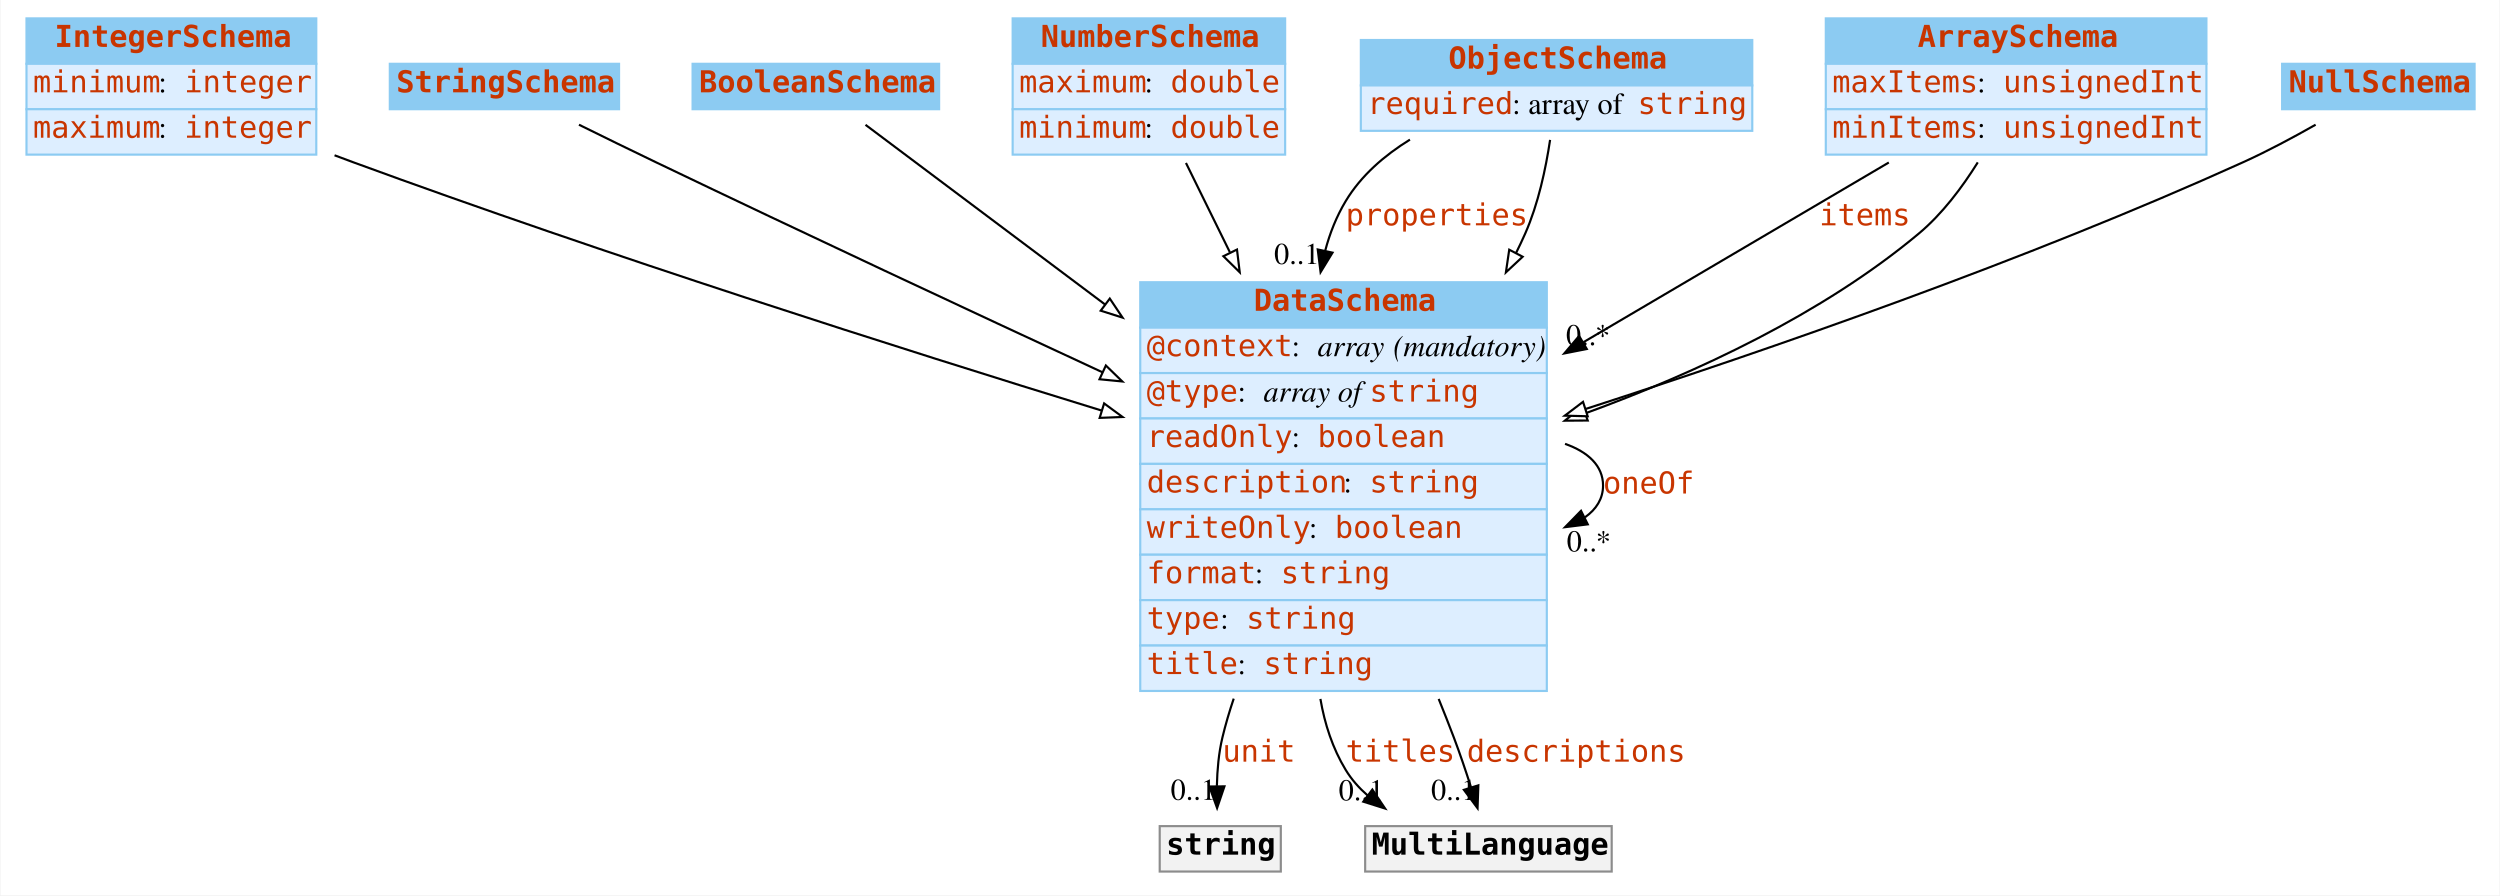
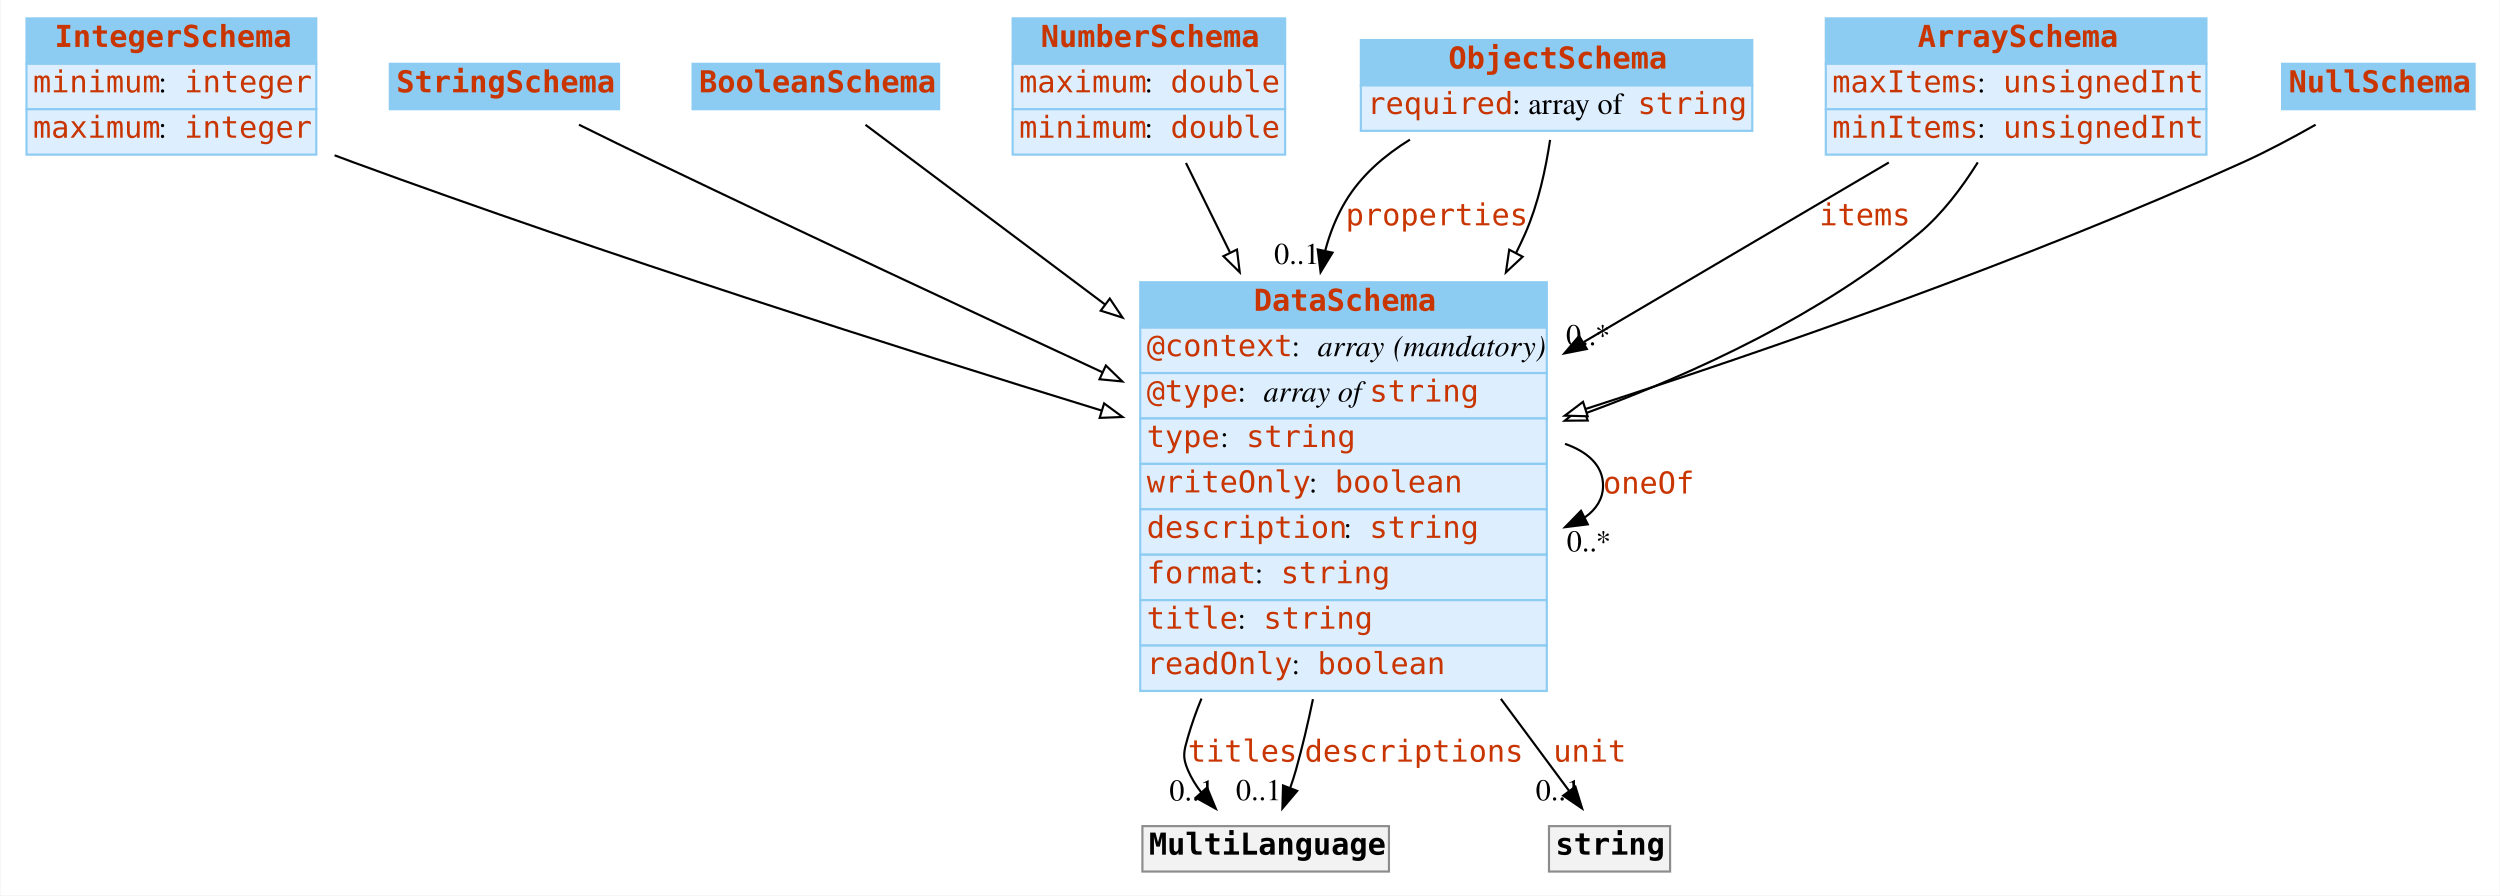
<svg xmlns="http://www.w3.org/2000/svg" width="1156pt" height="414pt" viewBox="0.00 0.00 1155.50 414.00">
  <g id="graph0" class="graph" transform="scale(1 1) rotate(0) translate(4 410)">
    <polygon fill="white" stroke="none" points="-4,4 -4,-410 1151.5,-410 1151.5,4 -4,4" />
    <g id="node1" class="node">
      <polygon fill="#8ccbf2" stroke="none" points="8,-380.5 8,-401.5 142,-401.5 142,-380.5 8,-380.5" />
      <polygon fill="none" stroke="#8ccbf2" points="8,-380.5 8,-401.5 142,-401.5 142,-380.5 8,-380.5" />
      <text text-anchor="start" x="21" y="-388.3" font-family="mono" font-weight="bold" font-size="14.00" fill="#c83500">IntegerSchema</text>
      <polygon fill="#ddeeff" stroke="none" points="8,-359.5 8,-380.5 142,-380.5 142,-359.5 8,-359.5" />
      <polygon fill="none" stroke="#8ccbf2" points="8,-359.5 8,-380.5 142,-380.5 142,-359.5 8,-359.5" />
      <text text-anchor="start" x="11" y="-367.3" font-family="mono" font-size="14.00" fill="#c83500">minimum</text>
      <text text-anchor="start" x="69" y="-367.3" font-family="Times,serif" font-size="14.00"> : </text>
      <text text-anchor="start" x="81" y="-367.3" font-family="mono" font-size="14.00" fill="#c83500">integer</text>
      <polygon fill="#ddeeff" stroke="none" points="8,-338.5 8,-359.5 142,-359.5 142,-338.5 8,-338.5" />
      <polygon fill="none" stroke="#8ccbf2" points="8,-338.5 8,-359.5 142,-359.5 142,-338.5 8,-338.5" />
      <text text-anchor="start" x="11" y="-346.3" font-family="mono" font-size="14.00" fill="#c83500">maximum</text>
      <text text-anchor="start" x="69" y="-346.3" font-family="Times,serif" font-size="14.00"> : </text>
      <text text-anchor="start" x="81" y="-346.3" font-family="mono" font-size="14.00" fill="#c83500">integer</text>
    </g>
    <g id="node8" class="node">
      <polygon fill="#8ccbf2" stroke="none" points="523,-258.5 523,-279.5 711,-279.5 711,-258.5 523,-258.5" />
      <polygon fill="none" stroke="#8ccbf2" points="523,-258.5 523,-279.5 711,-279.5 711,-258.5 523,-258.5" />
      <text text-anchor="start" x="575.5" y="-266.3" font-family="mono" font-weight="bold" font-size="14.00" fill="#c83500">DataSchema</text>
      <polygon fill="#ddeeff" stroke="none" points="523,-237.5 523,-258.5 711,-258.5 711,-237.5 523,-237.5" />
      <polygon fill="none" stroke="#8ccbf2" points="523,-237.5 523,-258.5 711,-258.5 711,-237.5 523,-237.5" />
      <text text-anchor="start" x="526" y="-245.3" font-family="mono" font-size="14.00" fill="#c83500">@context</text>
      <text text-anchor="start" x="593" y="-245.3" font-family="Times,serif" font-size="14.00"> : </text>
      <text text-anchor="start" x="605" y="-245.3" font-family="Times,serif" font-style="italic" font-size="14.00">array</text>
      <text text-anchor="start" x="636" y="-245.3" font-family="Times,serif" font-size="14.00"> </text>
      <text text-anchor="start" x="640" y="-245.3" font-family="Times,serif" font-style="italic" font-size="14.00">(mandatory)</text>
      <polygon fill="#ddeeff" stroke="none" points="523,-216.5 523,-237.5 711,-237.5 711,-216.5 523,-216.5" />
      <polygon fill="none" stroke="#8ccbf2" points="523,-216.5 523,-237.5 711,-237.5 711,-216.5 523,-216.5" />
      <text text-anchor="start" x="526" y="-224.3" font-family="mono" font-size="14.00" fill="#c83500">@type</text>
      <text text-anchor="start" x="568" y="-224.3" font-family="Times,serif" font-size="14.00"> : </text>
      <text text-anchor="start" x="580" y="-224.3" font-family="Times,serif" font-style="italic" font-size="14.00">array of </text>
      <text text-anchor="start" x="629" y="-224.3" font-family="mono" font-size="14.00" fill="#c83500">string</text>
      <polygon fill="#ddeeff" stroke="none" points="523,-195.5 523,-216.5 711,-216.5 711,-195.5 523,-195.5" />
      <polygon fill="none" stroke="#8ccbf2" points="523,-195.5 523,-216.5 711,-216.5 711,-195.5 523,-195.5" />
-       <text text-anchor="start" x="526" y="-203.3" font-family="mono" font-size="14.00" fill="#c83500">readOnly</text>
-       <text text-anchor="start" x="593" y="-203.3" font-family="Times,serif" font-size="14.00"> : </text>
-       <text text-anchor="start" x="605" y="-203.3" font-family="mono" font-size="14.00" fill="#c83500">boolean</text>
+       <text text-anchor="start" x="526" y="-203.3" font-family="mono" font-size="14.00" fill="#c83500">type</text>
+       <text text-anchor="start" x="560" y="-203.3" font-family="Times,serif" font-size="14.00"> : </text>
+       <text text-anchor="start" x="572" y="-203.3" font-family="mono" font-size="14.00" fill="#c83500">string</text>
      <polygon fill="#ddeeff" stroke="none" points="523,-174.5 523,-195.5 711,-195.5 711,-174.5 523,-174.5" />
      <polygon fill="none" stroke="#8ccbf2" points="523,-174.5 523,-195.5 711,-195.5 711,-174.5 523,-174.5" />
-       <text text-anchor="start" x="526" y="-182.3" font-family="mono" font-size="14.00" fill="#c83500">description</text>
-       <text text-anchor="start" x="617" y="-182.3" font-family="Times,serif" font-size="14.00"> : </text>
-       <text text-anchor="start" x="629" y="-182.3" font-family="mono" font-size="14.00" fill="#c83500">string</text>
+       <text text-anchor="start" x="526" y="-182.3" font-family="mono" font-size="14.00" fill="#c83500">writeOnly</text>
+       <text text-anchor="start" x="601" y="-182.3" font-family="Times,serif" font-size="14.00"> : </text>
+       <text text-anchor="start" x="613" y="-182.3" font-family="mono" font-size="14.00" fill="#c83500">boolean</text>
      <polygon fill="#ddeeff" stroke="none" points="523,-153.5 523,-174.5 711,-174.5 711,-153.5 523,-153.5" />
      <polygon fill="none" stroke="#8ccbf2" points="523,-153.5 523,-174.5 711,-174.5 711,-153.5 523,-153.5" />
-       <text text-anchor="start" x="526" y="-161.3" font-family="mono" font-size="14.00" fill="#c83500">writeOnly</text>
-       <text text-anchor="start" x="601" y="-161.3" font-family="Times,serif" font-size="14.00"> : </text>
-       <text text-anchor="start" x="613" y="-161.3" font-family="mono" font-size="14.00" fill="#c83500">boolean</text>
+       <text text-anchor="start" x="526" y="-161.3" font-family="mono" font-size="14.00" fill="#c83500">description</text>
+       <text text-anchor="start" x="617" y="-161.3" font-family="Times,serif" font-size="14.00"> : </text>
+       <text text-anchor="start" x="629" y="-161.3" font-family="mono" font-size="14.00" fill="#c83500">string</text>
      <polygon fill="#ddeeff" stroke="none" points="523,-132.5 523,-153.5 711,-153.5 711,-132.5 523,-132.5" />
      <polygon fill="none" stroke="#8ccbf2" points="523,-132.5 523,-153.5 711,-153.5 711,-132.5 523,-132.5" />
      <text text-anchor="start" x="526" y="-140.3" font-family="mono" font-size="14.00" fill="#c83500">format</text>
      <text text-anchor="start" x="576" y="-140.3" font-family="Times,serif" font-size="14.00"> : </text>
      <text text-anchor="start" x="588" y="-140.3" font-family="mono" font-size="14.00" fill="#c83500">string</text>
      <polygon fill="#ddeeff" stroke="none" points="523,-111.5 523,-132.5 711,-132.5 711,-111.5 523,-111.5" />
      <polygon fill="none" stroke="#8ccbf2" points="523,-111.5 523,-132.5 711,-132.5 711,-111.5 523,-111.5" />
-       <text text-anchor="start" x="526" y="-119.3" font-family="mono" font-size="14.00" fill="#c83500">type</text>
-       <text text-anchor="start" x="560" y="-119.3" font-family="Times,serif" font-size="14.00"> : </text>
-       <text text-anchor="start" x="572" y="-119.3" font-family="mono" font-size="14.00" fill="#c83500">string</text>
+       <text text-anchor="start" x="526" y="-119.3" font-family="mono" font-size="14.00" fill="#c83500">title</text>
+       <text text-anchor="start" x="568" y="-119.3" font-family="Times,serif" font-size="14.00"> : </text>
+       <text text-anchor="start" x="580" y="-119.3" font-family="mono" font-size="14.00" fill="#c83500">string</text>
      <polygon fill="#ddeeff" stroke="none" points="523,-90.5 523,-111.5 711,-111.5 711,-90.5 523,-90.5" />
      <polygon fill="none" stroke="#8ccbf2" points="523,-90.5 523,-111.5 711,-111.5 711,-90.5 523,-90.5" />
-       <text text-anchor="start" x="526" y="-98.3" font-family="mono" font-size="14.00" fill="#c83500">title</text>
-       <text text-anchor="start" x="568" y="-98.3" font-family="Times,serif" font-size="14.00"> : </text>
-       <text text-anchor="start" x="580" y="-98.3" font-family="mono" font-size="14.00" fill="#c83500">string</text>
+       <text text-anchor="start" x="526" y="-98.3" font-family="mono" font-size="14.00" fill="#c83500">readOnly</text>
+       <text text-anchor="start" x="593" y="-98.3" font-family="Times,serif" font-size="14.00"> : </text>
+       <text text-anchor="start" x="605" y="-98.3" font-family="mono" font-size="14.00" fill="#c83500">boolean</text>
    </g>
-     <g id="edge8" class="edge">
+     <g id="edge9" class="edge">
      <path fill="none" stroke="black" d="M150.45,-338.195C153.33,-337.1 156.188,-336.032 159,-335 275.91,-292.109 411.856,-248.848 505.089,-220.172" />
      <polygon fill="white" stroke="black" points="506.292,-223.464 514.824,-217.183 504.237,-216.772 506.292,-223.464" />
    </g>
    <g id="node2" class="node">
      <polygon fill="#8ccbf2" stroke="none" points="176,-359.5 176,-380.5 282,-380.5 282,-359.5 176,-359.5" />
      <polygon fill="none" stroke="#8ccbf2" points="176,-359.5 176,-380.5 282,-380.5 282,-359.5 176,-359.5" />
      <text text-anchor="start" x="179" y="-367.3" font-family="mono" font-weight="bold" font-size="14.00" fill="#c83500">StringSchema</text>
    </g>
    <g id="edge13" class="edge">
      <path fill="none" stroke="black" d="M263.466,-352.334C274.764,-346.755 287.396,-340.568 299,-335 367.319,-302.217 444.309,-266.239 505.421,-237.908" />
      <polygon fill="white" stroke="black" points="507.101,-240.987 514.703,-233.607 504.158,-234.635 507.101,-240.987" />
    </g>
    <g id="node3" class="node">
      <polygon fill="#8ccbf2" stroke="none" points="316,-359.5 316,-380.5 430,-380.5 430,-359.5 316,-359.5" />
      <polygon fill="none" stroke="#8ccbf2" points="316,-359.5 316,-380.5 430,-380.5 430,-359.5 316,-359.5" />
      <text text-anchor="start" x="319" y="-367.3" font-family="mono" font-weight="bold" font-size="14.00" fill="#c83500">BooleanSchema</text>
    </g>
-     <g id="edge10" class="edge">
+     <g id="edge11" class="edge">
      <path fill="none" stroke="black" d="M395.955,-352.284C421.644,-333.017 465.143,-300.392 506.792,-269.156" />
      <polygon fill="white" stroke="black" points="508.916,-271.938 514.816,-263.138 504.716,-266.338 508.916,-271.938" />
    </g>
    <g id="node4" class="node">
      <polygon fill="#8ccbf2" stroke="none" points="464,-380.5 464,-401.5 590,-401.5 590,-380.5 464,-380.5" />
      <polygon fill="none" stroke="#8ccbf2" points="464,-380.5 464,-401.5 590,-401.5 590,-380.5 464,-380.5" />
      <text text-anchor="start" x="477" y="-388.3" font-family="mono" font-weight="bold" font-size="14.00" fill="#c83500">NumberSchema</text>
      <polygon fill="#ddeeff" stroke="none" points="464,-359.5 464,-380.5 590,-380.5 590,-359.5 464,-359.5" />
      <polygon fill="none" stroke="#8ccbf2" points="464,-359.5 464,-380.5 590,-380.5 590,-359.5 464,-359.5" />
      <text text-anchor="start" x="467" y="-367.3" font-family="mono" font-size="14.00" fill="#c83500">maximum</text>
      <text text-anchor="start" x="525" y="-367.3" font-family="Times,serif" font-size="14.00"> : </text>
      <text text-anchor="start" x="537" y="-367.3" font-family="mono" font-size="14.00" fill="#c83500">double</text>
      <polygon fill="#ddeeff" stroke="none" points="464,-338.5 464,-359.5 590,-359.5 590,-338.5 464,-338.5" />
      <polygon fill="none" stroke="#8ccbf2" points="464,-338.5 464,-359.5 590,-359.5 590,-338.5 464,-338.5" />
      <text text-anchor="start" x="467" y="-346.3" font-family="mono" font-size="14.00" fill="#c83500">minimum</text>
      <text text-anchor="start" x="525" y="-346.3" font-family="Times,serif" font-size="14.00"> : </text>
      <text text-anchor="start" x="537" y="-346.3" font-family="mono" font-size="14.00" fill="#c83500">double</text>
    </g>
    <g id="edge7" class="edge">
      <path fill="none" stroke="black" d="M544.14,-334.648C550.095,-322.539 557.124,-308.248 564.426,-293.4" />
      <polygon fill="white" stroke="black" points="567.729,-294.616 569.001,-284.098 561.447,-291.527 567.729,-294.616" />
    </g>
    <g id="node5" class="node">
      <polygon fill="#8ccbf2" stroke="none" points="625,-370.5 625,-391.5 806,-391.5 806,-370.5 625,-370.5" />
      <polygon fill="none" stroke="#8ccbf2" points="625,-370.5 625,-391.5 806,-391.5 806,-370.5 625,-370.5" />
      <text text-anchor="start" x="665.5" y="-378.3" font-family="mono" font-weight="bold" font-size="14.00" fill="#c83500">ObjectSchema</text>
      <polygon fill="#ddeeff" stroke="none" points="625,-349.5 625,-370.5 806,-370.5 806,-349.5 625,-349.5" />
      <polygon fill="none" stroke="#8ccbf2" points="625,-349.5 625,-370.5 806,-370.5 806,-349.5 625,-349.5" />
      <text text-anchor="start" x="628" y="-357.3" font-family="mono" font-size="14.00" fill="#c83500">required</text>
      <text text-anchor="start" x="695" y="-357.3" font-family="Times,serif" font-size="14.00"> : array of </text>
      <text text-anchor="start" x="753" y="-357.3" font-family="mono" font-size="14.00" fill="#c83500">string</text>
    </g>
    <g id="edge1" class="edge">
      <path fill="none" stroke="black" d="M647.71,-345.436C635.883,-338.14 625.102,-328.817 618,-317 613.727,-309.89 610.655,-302.144 608.529,-294.09" />
      <polygon fill="black" stroke="black" points="611.913,-293.176 606.388,-284.135 605.069,-294.648 611.913,-293.176" />
      <text text-anchor="start" x="618" y="-305.8" font-family="mono" font-size="14.00" fill="#c83500">properties</text>
      <text text-anchor="middle" x="595.388" y="-287.935" font-family="Times,serif" font-size="14.00">0..1</text>
    </g>
-     <g id="edge12" class="edge">
+     <g id="edge8" class="edge">
      <path fill="none" stroke="black" d="M712.51,-345.311C710.534,-332.094 707.054,-315.68 701,-302 699.67,-298.996 698.254,-295.993 696.762,-293" />
      <polygon fill="white" stroke="black" points="699.817,-291.289 692.075,-284.057 693.617,-294.539 699.817,-291.289" />
    </g>
    <g id="node6" class="node">
      <polygon fill="#8ccbf2" stroke="none" points="840,-380.5 840,-401.5 1016,-401.5 1016,-380.5 840,-380.5" />
      <polygon fill="none" stroke="#8ccbf2" points="840,-380.5 840,-401.5 1016,-401.5 1016,-380.5 840,-380.5" />
      <text text-anchor="start" x="882.5" y="-388.3" font-family="mono" font-weight="bold" font-size="14.00" fill="#c83500">ArraySchema</text>
      <polygon fill="#ddeeff" stroke="none" points="840,-359.5 840,-380.5 1016,-380.5 1016,-359.5 840,-359.5" />
      <polygon fill="none" stroke="#8ccbf2" points="840,-359.5 840,-380.5 1016,-380.5 1016,-359.5 840,-359.5" />
      <text text-anchor="start" x="843" y="-367.3" font-family="mono" font-size="14.00" fill="#c83500">maxItems</text>
      <text text-anchor="start" x="910" y="-367.3" font-family="Times,serif" font-size="14.00"> : </text>
      <text text-anchor="start" x="922" y="-367.3" font-family="mono" font-size="14.00" fill="#c83500">unsignedInt</text>
      <polygon fill="#ddeeff" stroke="none" points="840,-338.5 840,-359.5 1016,-359.5 1016,-338.5 840,-338.5" />
      <polygon fill="none" stroke="#8ccbf2" points="840,-338.5 840,-359.5 1016,-359.5 1016,-338.5 840,-338.5" />
      <text text-anchor="start" x="843" y="-346.3" font-family="mono" font-size="14.00" fill="#c83500">minItems</text>
      <text text-anchor="start" x="910" y="-346.3" font-family="Times,serif" font-size="14.00"> : </text>
      <text text-anchor="start" x="922" y="-346.3" font-family="mono" font-size="14.00" fill="#c83500">unsignedInt</text>
    </g>
    <g id="edge2" class="edge">
      <path fill="none" stroke="black" d="M869.138,-334.864C829.351,-311.452 775.579,-279.812 727.913,-251.764" />
      <polygon fill="black" stroke="black" points="729.482,-248.626 719.089,-246.572 725.932,-254.659 729.482,-248.626" />
      <text text-anchor="start" x="837" y="-305.8" font-family="mono" font-size="14.00" fill="#c83500">items</text>
      <text text-anchor="middle" x="730.089" y="-250.372" font-family="Times,serif" font-size="14.00">0..*</text>
    </g>
-     <g id="edge9" class="edge">
+     <g id="edge10" class="edge">
      <path fill="none" stroke="black" d="M910.273,-334.915C903.037,-323.308 893.806,-311.032 883,-302 838.363,-264.69 779.827,-237.53 729.034,-218.958" />
      <polygon fill="white" stroke="black" points="729.91,-215.554 719.315,-215.474 727.547,-222.143 729.91,-215.554" />
    </g>
    <g id="node7" class="node">
      <polygon fill="#8ccbf2" stroke="none" points="1051,-359.5 1051,-380.5 1140,-380.5 1140,-359.5 1051,-359.5" />
      <polygon fill="none" stroke="#8ccbf2" points="1051,-359.5 1051,-380.5 1140,-380.5 1140,-359.5 1051,-359.5" />
      <text text-anchor="start" x="1054" y="-367.3" font-family="mono" font-weight="bold" font-size="14.00" fill="#c83500">NullSchema</text>
    </g>
-     <g id="edge11" class="edge">
+     <g id="edge12" class="edge">
      <path fill="none" stroke="black" d="M1066.49,-352.342C1056.14,-346.459 1044.22,-340.083 1033,-335 932.613,-289.527 813.837,-248.31 728.954,-220.902" />
      <polygon fill="white" stroke="black" points="729.885,-217.525 719.294,-217.795 727.742,-224.188 729.885,-217.525" />
    </g>
-     <g id="edge3" class="edge">
+     <g id="edge6" class="edge">
      <path fill="none" stroke="black" d="M719.418,-204.764C730.134,-201.003 737,-194.582 737,-185.5 737,-179.398 733.9,-174.497 728.616,-170.797" />
      <polygon fill="black" stroke="black" points="729.932,-167.543 719.418,-166.236 726.822,-173.814 729.932,-167.543" />
      <text text-anchor="start" x="737" y="-181.8" font-family="mono" font-size="14.00" fill="#c83500">oneOf</text>
      <text text-anchor="middle" x="730.418" y="-155.036" font-family="Times,serif" font-size="14.00">0..*</text>
    </g>
    <g id="node9" class="node">
-       <polygon fill="#f2f2f2" stroke="none" points="532,-7 532,-28 588,-28 588,-7 532,-7" />
-       <polygon fill="none" stroke="#8c8c8c" points="532,-7 532,-28 588,-28 588,-7 532,-7" />
-       <text text-anchor="start" x="535" y="-14.8" font-family="mono" font-weight="bold" font-size="14.00">string</text>
+       <polygon fill="#f2f2f2" stroke="none" points="524,-7 524,-28 638,-28 638,-7 524,-7" />
+       <polygon fill="none" stroke="#8c8c8c" points="524,-7 524,-28 638,-28 638,-7 524,-7" />
+       <text text-anchor="start" x="527" y="-14.8" font-family="mono" font-weight="bold" font-size="14.00">MultiLanguage</text>
+     </g>
+     <g id="edge3" class="edge">
+       <path fill="none" stroke="black" d="M551.308,-86.971C548.86,-81.031 546.723,-75.02 545,-69 543.166,-62.591 542.405,-60.141 545,-54 546.558,-50.311 548.717,-46.819 551.209,-43.573" />
+       <polygon fill="black" stroke="black" points="553.892,-45.823 557.943,-36.034 548.671,-41.16 553.892,-45.823" />
+       <text text-anchor="start" x="545" y="-57.8" font-family="mono" font-size="14.00" fill="#c83500">titles</text>
+       <text text-anchor="middle" x="546.943" y="-39.834" font-family="Times,serif" font-size="14.00">0..1</text>
+     </g>
+     <g id="edge5" class="edge">
+       <path fill="none" stroke="black" d="M602.863,-86.72C600.564,-75.608 597.951,-64.507 595,-54 594.22,-51.224 593.294,-48.366 592.296,-45.538" />
+       <polygon fill="black" stroke="black" points="595.564,-44.286 588.725,-36.193 589.025,-46.784 595.564,-44.286" />
+       <text text-anchor="start" x="599" y="-57.8" font-family="mono" font-size="14.00" fill="#c83500">descriptions</text>
+       <text text-anchor="middle" x="577.725" y="-39.993" font-family="Times,serif" font-size="14.00">0..1</text>
+     </g>
+     <g id="node10" class="node">
+       <polygon fill="#f2f2f2" stroke="none" points="712,-7 712,-28 768,-28 768,-7 712,-7" />
+       <polygon fill="none" stroke="#8c8c8c" points="712,-7 712,-28 768,-28 768,-7 712,-7" />
+       <text text-anchor="start" x="715" y="-14.8" font-family="mono" font-weight="bold" font-size="14.00">string</text>
    </g>
    <g id="edge4" class="edge">
-       <path fill="none" stroke="black" d="M566.221,-86.954C564.201,-80.97 562.431,-74.959 561,-69 559.283,-61.853 558.593,-53.965 558.437,-46.608" />
-       <polygon fill="black" stroke="black" points="561.939,-46.39 558.535,-36.357 554.94,-46.323 561.939,-46.39" />
-       <text text-anchor="start" x="561" y="-57.8" font-family="mono" font-size="14.00" fill="#c83500">unit</text>
-       <text text-anchor="middle" x="547.535" y="-40.157" font-family="Times,serif" font-size="14.00">0..1</text>
-     </g>
-     <g id="node10" class="node">
-       <polygon fill="#f2f2f2" stroke="none" points="627,-7 627,-28 741,-28 741,-7 627,-7" />
-       <polygon fill="none" stroke="#8c8c8c" points="627,-7 627,-28 741,-28 741,-7 627,-7" />
-       <text text-anchor="start" x="630" y="-14.8" font-family="mono" font-weight="bold" font-size="14.00">MultiLanguage</text>
-     </g>
-     <g id="edge5" class="edge">
-       <path fill="none" stroke="black" d="M606.306,-86.816C608.288,-75.218 611.947,-63.975 618,-54 620.706,-49.541 624.191,-45.618 628.143,-42.175" />
-       <polygon fill="black" stroke="black" points="630.321,-44.917 636.237,-36.127 626.131,-39.309 630.321,-44.917" />
-       <text text-anchor="start" x="618" y="-57.8" font-family="mono" font-size="14.00" fill="#c83500">titles</text>
-       <text text-anchor="middle" x="625.237" y="-39.927" font-family="Times,serif" font-size="14.00">0..1</text>
-     </g>
-     <g id="edge6" class="edge">
-       <path fill="none" stroke="black" d="M660.992,-86.813C663.428,-80.812 665.783,-74.841 668,-69 670.802,-61.619 673.539,-53.508 675.935,-46.006" />
-       <polygon fill="black" stroke="black" points="679.333,-46.868 678.965,-36.28 672.649,-44.786 679.333,-46.868" />
-       <text text-anchor="start" x="674" y="-57.8" font-family="mono" font-size="14.00" fill="#c83500">descriptions</text>
-       <text text-anchor="middle" x="667.965" y="-40.08" font-family="Times,serif" font-size="14.00">0..1</text>
+       <path fill="none" stroke="black" d="M689.746,-86.843C694.233,-80.806 698.679,-74.822 703,-69 708.956,-60.977 715.44,-52.221 721.293,-44.311" />
+       <polygon fill="black" stroke="black" points="724.208,-46.255 727.34,-36.134 718.58,-42.092 724.208,-46.255" />
+       <text text-anchor="start" x="714" y="-57.8" font-family="mono" font-size="14.00" fill="#c83500">unit</text>
+       <text text-anchor="middle" x="716.34" y="-39.934" font-family="Times,serif" font-size="14.00">0..1</text>
    </g>
  </g>
</svg>
